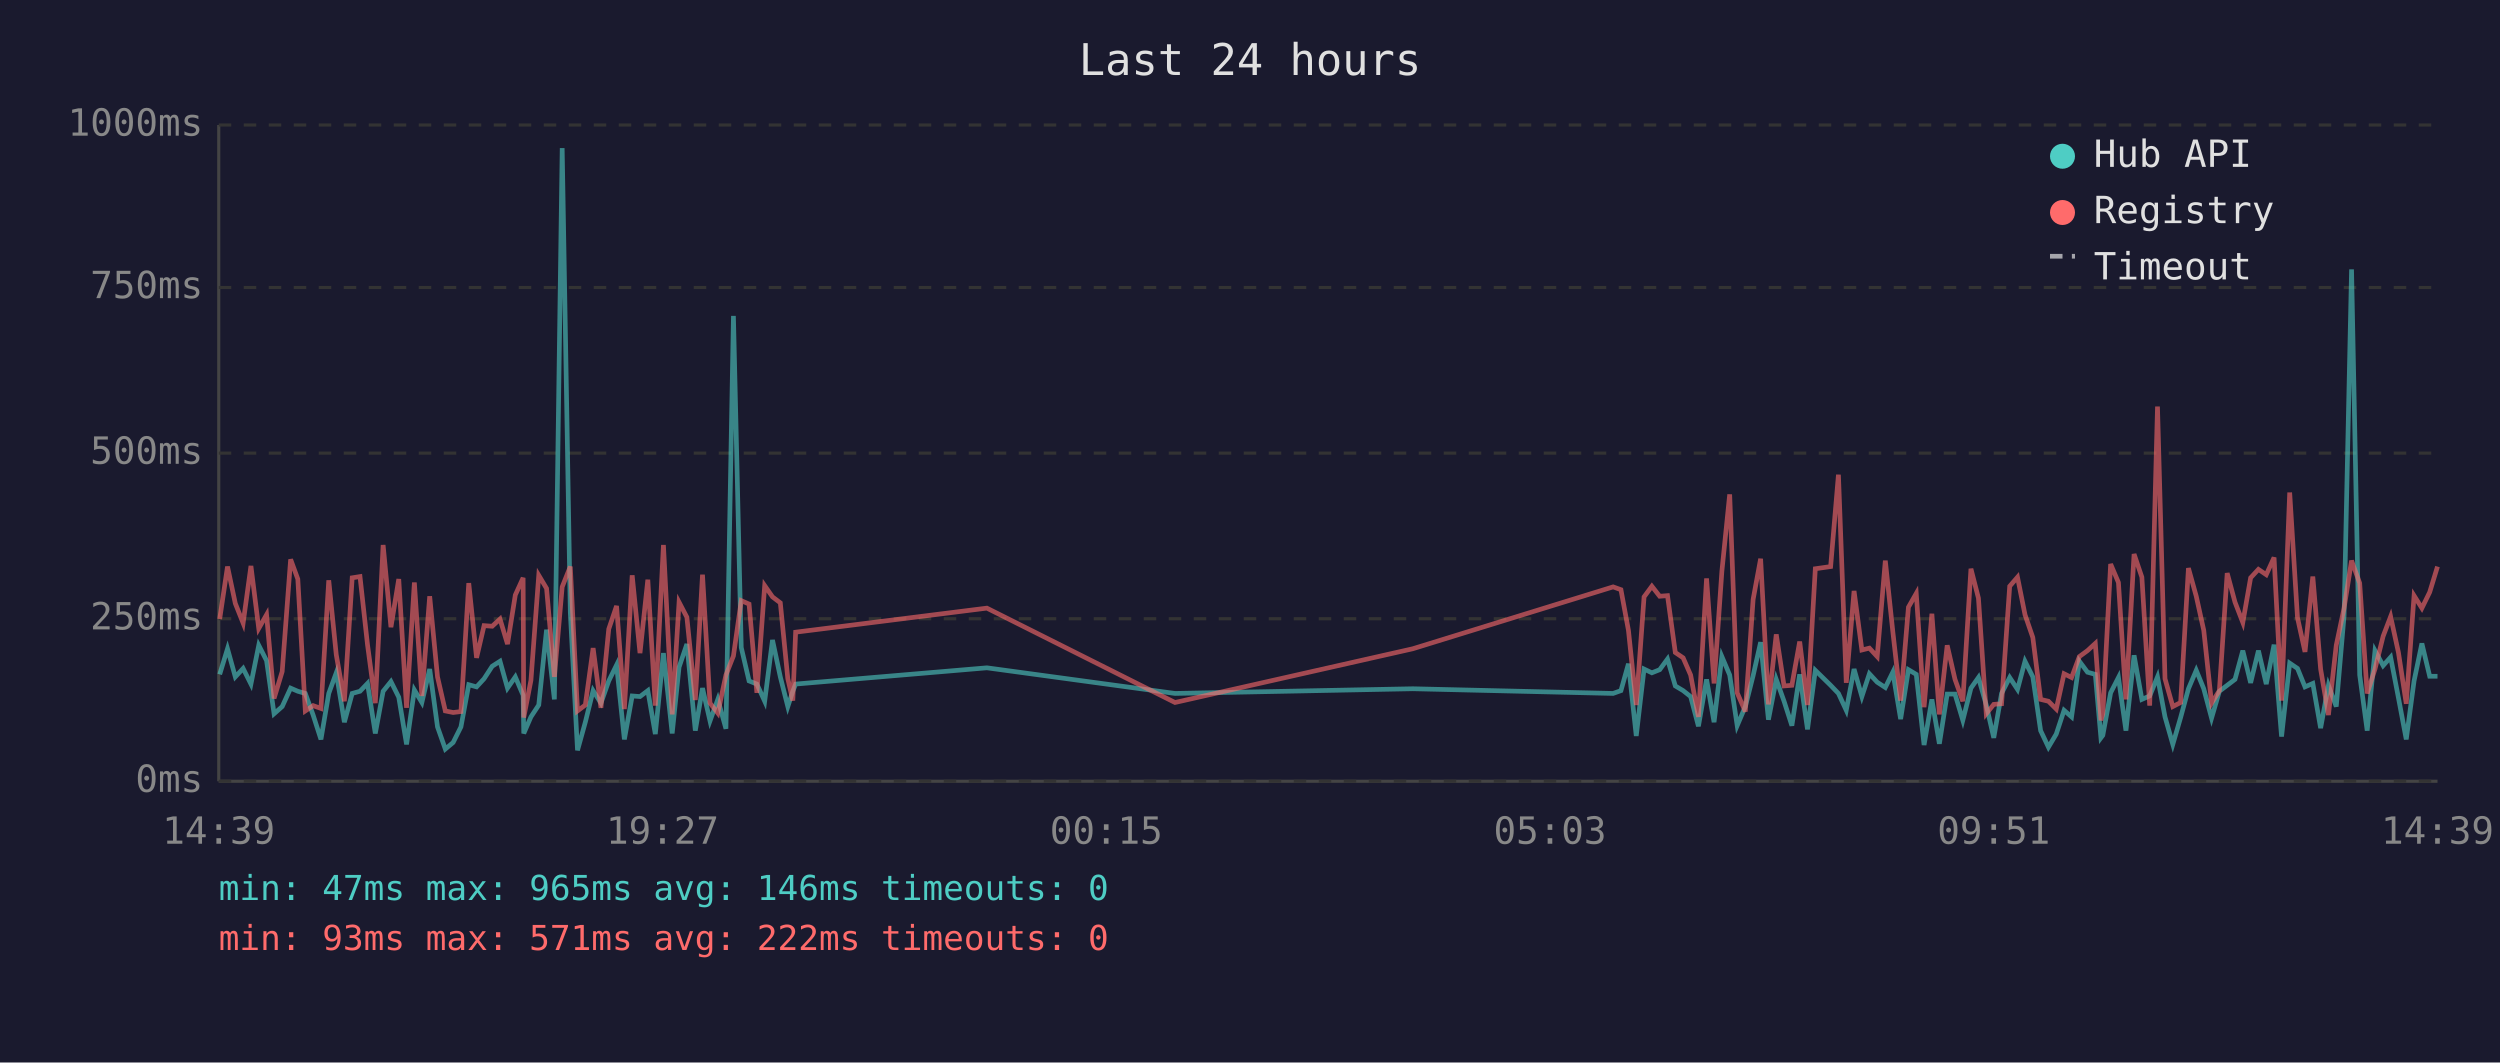
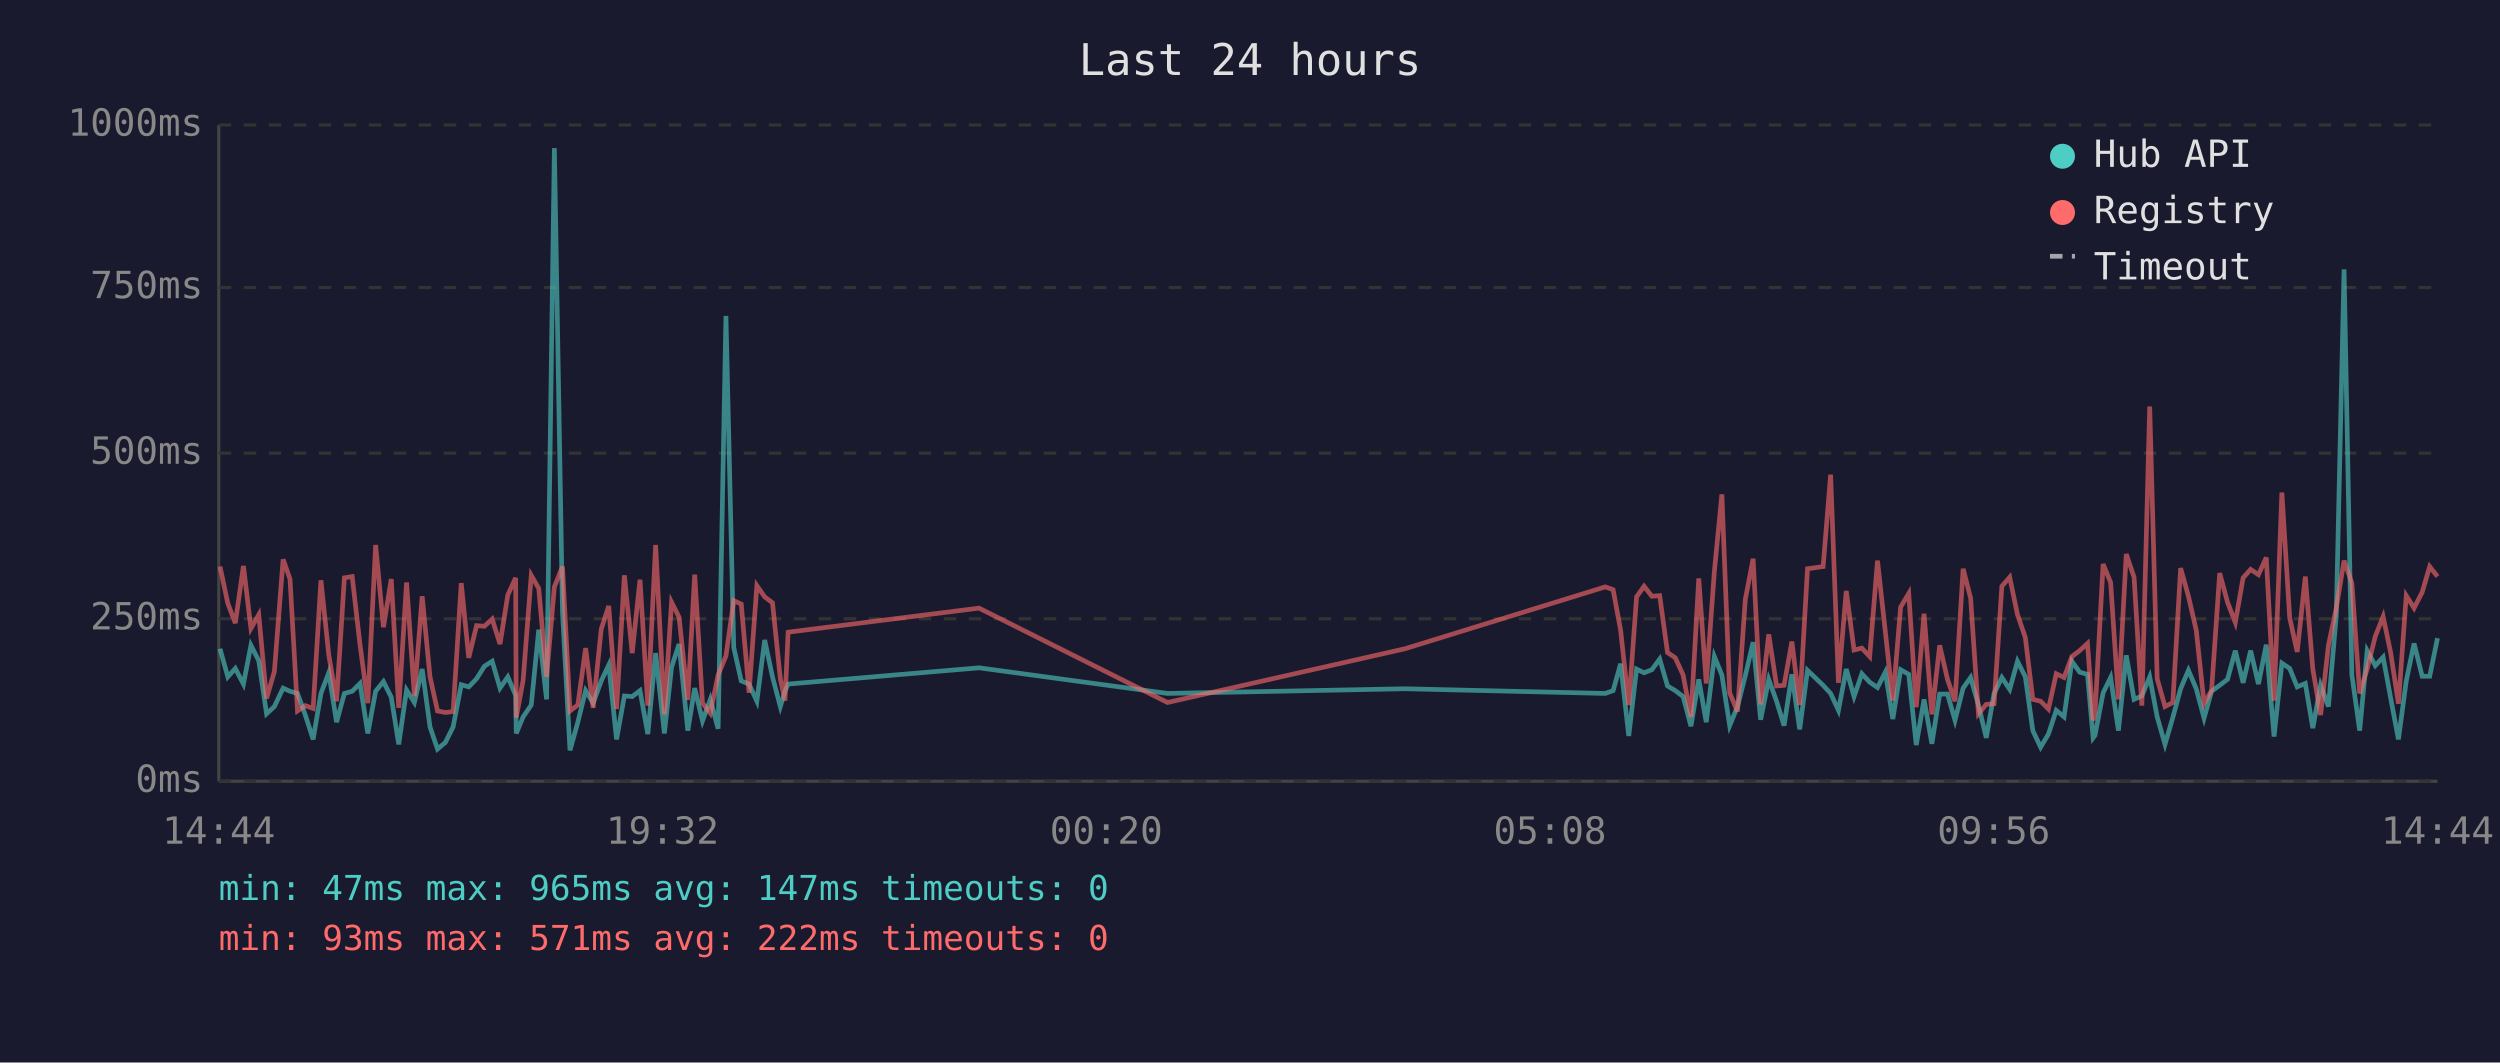
<svg xmlns="http://www.w3.org/2000/svg" viewBox="0 0 800 340" font-family="monospace" font-size="12">
  <rect width="800" height="340" fill="#1a1a2e" />
  <text x="400" y="24" fill="#e0e0e0" font-size="14" text-anchor="middle">Last 24 hours</text>
  <line x1="70" y1="40" x2="70" y2="250" stroke="#444" stroke-width="1" />
  <line x1="70" y1="250" x2="780" y2="250" stroke="#444" stroke-width="1" />
  <line x1="70" y1="250" x2="780" y2="250" stroke="#333" stroke-width="1" stroke-dasharray="4" />
  <text x="65" y="250" fill="#888" text-anchor="end" dominant-baseline="middle">0ms</text>
  <line x1="70" y1="198" x2="780" y2="198" stroke="#333" stroke-width="1" stroke-dasharray="4" />
  <text x="65" y="198" fill="#888" text-anchor="end" dominant-baseline="middle">250ms</text>
  <line x1="70" y1="145" x2="780" y2="145" stroke="#333" stroke-width="1" stroke-dasharray="4" />
  <text x="65" y="145" fill="#888" text-anchor="end" dominant-baseline="middle">500ms</text>
  <line x1="70" y1="92" x2="780" y2="92" stroke="#333" stroke-width="1" stroke-dasharray="4" />
  <text x="65" y="92" fill="#888" text-anchor="end" dominant-baseline="middle">750ms</text>
  <line x1="70" y1="40" x2="780" y2="40" stroke="#333" stroke-width="1" stroke-dasharray="4" />
  <text x="65" y="40" fill="#888" text-anchor="end" dominant-baseline="middle">1000ms</text>
-   <text x="70" y="270" fill="#888" text-anchor="middle">14:39</text>
-   <text x="212" y="270" fill="#888" text-anchor="middle">19:27</text>
-   <text x="354" y="270" fill="#888" text-anchor="middle">00:15</text>
-   <text x="496" y="270" fill="#888" text-anchor="middle">05:03</text>
-   <text x="638" y="270" fill="#888" text-anchor="middle">09:51</text>
-   <text x="780" y="270" fill="#888" text-anchor="middle">14:39</text>
-   <polyline points="70.3,215.8 72.8,207.6 75.3,216.6 77.8,213.9 80.3,218.9 82.8,206.5 85.3,211.4 87.7,228.4 90.3,226.1 93.0,220.2 95.3,221.2 97.7,221.9 100.2,228.8 102.7,236.6 105.2,221.9 107.6,215.3 110.2,231.1 112.7,221.9 115.2,221.2 117.6,218.7 120.1,234.7 122.6,221.2 125.1,218.1 127.6,223.1 130.1,238.2 132.6,220.8 135.0,224.8 137.5,214.1 140.0,232.6 142.5,239.7 145.0,237.6 147.5,232.6 150.0,219.1 152.5,219.8 154.9,217.2 157.5,213.2 160.0,211.6 162.4,220.2 164.9,216.6 167.4,222.5 167.6,234.7 169.9,229.4 172.4,225.6 174.9,201.5 177.4,223.8 179.9,47.4 182.5,196.0 184.8,240.1 187.3,231.1 189.8,221.0 192.3,225.0 194.8,217.9 197.3,212.8 199.8,236.6 202.3,222.7 204.8,222.9 207.3,221.0 209.7,234.9 212.3,209.0 215.1,234.7 217.3,213.5 219.8,206.1 222.5,233.8 224.8,220.2 227.2,230.7 229.7,223.8 232.3,233.2 234.7,101.1 237.2,207.2 239.7,217.9 242.2,218.9 244.7,224.4 247.2,204.8 249.7,216.6 252.1,226.1 253.7,221.2 254.6,218.9 315.8,213.7 376.0,221.9 452.1,220.4 516.2,221.9 518.7,221.0 521.1,212.4 523.6,235.5 526.1,214.1 528.6,215.3 531.1,214.3 533.6,210.9 536.1,219.5 538.6,221.0 541.0,222.9 543.5,232.4 546.1,217.4 548.5,231.1 551.0,210.1 553.5,216.0 555.9,232.2 558.5,226.1 561.0,216.2 563.4,205.5 565.9,230.3 568.4,217.4 570.9,224.4 573.4,232.2 575.9,215.8 578.4,233.4 580.9,214.5 585.8,219.3 588.3,221.9 590.8,227.3 593.3,214.1 595.8,222.9 598.2,215.6 600.7,218.3 603.3,220.0 605.7,215.1 608.2,230.1 610.7,214.3 613.2,215.8 615.7,238.4 618.2,223.8 620.6,238.0 623.1,222.1 625.6,222.1 628.1,230.5 630.7,220.2 633.1,216.8 635.6,225.6 638.0,236.1 640.5,221.9 643.1,216.8 645.6,220.6 648.0,211.6 650.5,216.6 653.0,233.8 655.5,239.1 658.0,234.9 660.5,227.3 662.9,229.4 665.4,211.6 668.0,215.1 670.5,215.8 672.3,236.1 672.9,235.3 675.4,221.7 677.9,216.8 680.3,233.8 682.9,209.7 685.4,223.8 687.9,222.7 690.4,216.6 692.8,229.4 695.3,238.2 697.8,229.6 700.3,220.4 702.8,214.5 705.2,220.4 707.7,229.8 710.2,221.2 712.7,219.3 715.2,217.4 717.7,208.2 720.2,218.5 722.7,208.2 725.2,218.9 727.7,206.3 730.1,235.7 732.7,212.2 735.2,213.9 737.6,219.8 740.1,218.7 742.6,233.0 745.1,219.3 747.6,226.1 750.1,197.1 752.5,86.2 755.1,216.0 757.5,233.8 760.0,208.2 762.6,213.0 765.0,210.3 767.5,223.3 770.0,236.6 772.5,217.9 775.0,205.9 777.5,216.4 780.0,216.4" fill="none" stroke="#4ecdc4" stroke-width="1.5" opacity="0.6" />
-   <polyline points="70.3,198.1 72.8,181.3 75.3,193.1 77.8,199.4 80.3,181.1 82.8,201.1 85.3,196.7 87.7,223.5 90.3,214.9 93.0,179.0 95.3,185.3 97.7,227.5 100.2,225.8 102.7,226.7 105.2,185.7 107.6,209.5 110.2,224.4 112.7,184.9 115.2,184.5 117.6,206.3 120.1,225.0 122.6,174.4 125.1,200.7 127.6,185.3 130.1,226.5 132.6,186.4 135.0,222.7 137.5,190.8 140.0,216.6 142.5,227.5 145.0,228.0 147.5,227.7 150.0,186.6 152.5,210.5 154.9,200.2 157.5,200.4 160.0,198.1 162.4,206.1 164.9,190.4 167.4,184.9 167.6,229.6 169.9,217.7 172.4,184.1 174.9,188.3 177.4,216.6 179.9,187.8 182.5,181.3 184.8,227.5 187.3,225.6 189.8,207.4 192.3,226.5 194.8,201.3 197.3,193.9 199.8,226.9 202.3,184.1 204.8,209.0 207.3,185.5 209.7,225.8 212.3,174.4 215.1,228.6 217.3,192.7 219.8,197.5 222.5,224.0 224.8,183.9 227.2,225.0 229.7,228.2 232.3,216.0 234.7,209.9 237.2,192.2 239.7,193.3 242.2,221.7 244.7,187.4 247.2,191.0 249.7,192.9 252.1,217.2 253.7,224.2 254.6,202.3 315.8,194.6 376.0,224.8 452.1,207.6 516.2,187.8 518.7,188.7 521.1,201.7 523.6,225.6 526.1,191.0 528.6,187.6 531.1,190.8 533.6,190.6 536.1,208.8 538.6,210.5 541.0,216.0 543.5,229.4 546.1,185.1 548.5,218.7 551.0,182.8 553.5,158.2 555.9,221.7 558.5,227.7 561.0,191.8 563.4,178.8 565.9,225.4 568.4,203.0 570.9,219.5 573.4,219.3 575.9,205.3 578.4,225.6 580.9,182.0 585.8,181.3 588.3,151.9 590.8,218.5 593.3,189.1 595.8,208.0 598.2,207.4 600.7,210.1 603.3,179.4 605.7,202.1 608.2,224.2 610.7,194.3 613.2,189.9 615.7,226.3 618.2,196.4 620.6,228.6 623.1,206.5 625.6,217.4 628.1,224.4 630.7,182.0 633.1,191.4 635.6,228.4 638.0,225.4 640.5,225.2 643.1,187.6 645.6,184.7 648.0,196.7 650.5,204.0 653.0,223.8 655.5,224.4 658.0,226.9 660.5,215.6 662.9,216.8 665.4,210.1 668.0,208.2 670.5,205.9 672.3,230.5 672.9,228.4 675.4,180.5 677.9,186.4 680.3,223.8 682.9,177.3 685.4,184.7 687.9,225.8 690.4,130.1 692.8,217.2 695.3,226.1 697.8,224.8 700.3,181.8 702.8,190.8 705.2,201.7 707.7,225.0 710.2,221.0 712.7,183.4 715.2,192.7 717.7,199.2 720.2,184.9 722.7,182.2 725.2,183.9 727.7,178.4 730.1,224.2 732.7,157.6 735.2,197.7 737.6,208.6 740.1,184.5 742.6,214.1 745.1,228.8 747.6,206.5 750.1,194.6 752.5,179.4 755.1,186.6 757.5,221.9 760.0,214.1 762.6,203.6 765.0,197.3 767.5,208.8 770.0,225.2 772.5,190.6 775.0,194.6 777.5,189.5 780.0,181.3" fill="none" stroke="#ff6b6b" stroke-width="1.5" opacity="0.6" />
+   <text x="70" y="270" fill="#888" text-anchor="middle">14:44</text>
+   <text x="212" y="270" fill="#888" text-anchor="middle">19:32</text>
+   <text x="354" y="270" fill="#888" text-anchor="middle">00:20</text>
+   <text x="496" y="270" fill="#888" text-anchor="middle">05:08</text>
+   <text x="638" y="270" fill="#888" text-anchor="middle">09:56</text>
+   <text x="780" y="270" fill="#888" text-anchor="middle">14:44</text>
+   <polyline points="70.4,207.6 72.9,216.6 75.3,213.9 77.9,218.9 80.3,206.5 82.8,211.4 85.3,228.4 87.8,226.1 90.6,220.2 92.8,221.2 95.2,221.9 97.7,228.8 100.2,236.6 102.7,221.9 105.2,215.3 107.7,231.1 110.2,221.9 112.7,221.2 115.2,218.7 117.7,234.7 120.2,221.2 122.7,218.1 125.2,223.1 127.6,238.2 130.1,220.8 132.6,224.8 135.1,214.1 137.6,232.6 140.0,239.7 142.5,237.6 145.0,232.6 147.6,219.1 150.0,219.8 152.5,217.2 155.0,213.2 157.5,211.6 160.0,220.2 162.5,216.6 165.0,222.5 165.2,234.7 167.4,229.4 170.0,225.6 172.4,201.5 174.9,223.8 177.4,47.4 180.0,196.0 182.4,240.1 184.9,231.1 187.4,221.0 189.8,225.0 192.4,217.9 194.8,212.8 197.3,236.6 199.8,222.7 202.3,222.9 204.8,221.0 207.3,234.9 209.8,209.0 212.6,234.7 214.9,213.5 217.3,206.1 220.1,233.8 222.3,220.2 224.8,230.7 227.3,223.8 229.8,233.2 232.3,101.1 234.8,207.2 237.2,217.9 239.7,218.9 242.2,224.4 244.7,204.8 247.2,216.6 249.7,226.1 251.2,221.2 252.2,218.9 313.3,213.7 373.6,221.9 449.6,220.4 513.7,221.9 516.2,221.0 518.6,212.4 521.2,235.5 523.7,214.1 526.1,215.3 528.6,214.3 531.1,210.9 533.6,219.5 536.1,221.0 538.6,222.9 541.1,232.4 543.6,217.4 546.0,231.1 548.6,210.1 551.0,216.0 553.5,232.2 556.0,226.1 558.5,216.2 561.0,205.5 563.4,230.3 566.0,217.4 568.5,224.4 570.9,232.2 573.4,215.8 575.9,233.4 578.4,214.5 583.4,219.3 585.8,221.9 588.3,227.3 590.8,214.1 593.3,222.9 595.8,215.6 598.3,218.3 600.8,220.0 603.3,215.1 605.7,230.1 608.2,214.3 610.8,215.8 613.2,238.4 615.7,223.8 618.2,238.0 620.7,222.1 623.2,222.1 625.6,230.5 628.2,220.2 630.6,216.8 633.1,225.6 635.6,236.1 638.1,221.9 640.6,216.8 643.1,220.6 645.6,211.6 648.1,216.6 650.5,233.8 653.0,239.1 655.5,234.9 658.0,227.3 660.5,229.4 663.0,211.6 665.5,215.1 668.0,215.8 669.8,236.1 670.4,235.3 673.0,221.7 675.4,216.8 677.9,233.8 680.4,209.7 682.9,223.8 685.4,222.7 687.9,216.6 690.3,229.4 692.8,238.2 695.3,229.6 697.8,220.4 700.3,214.5 702.8,220.4 705.3,229.8 707.7,221.2 710.3,219.3 712.8,217.4 715.3,208.2 717.8,218.5 720.2,208.2 722.7,218.9 725.2,206.3 727.7,235.7 730.2,212.2 732.7,213.9 735.1,219.8 737.7,218.7 740.1,233.0 742.6,219.3 745.1,226.1 747.6,197.1 750.1,86.2 752.6,216.0 755.1,233.8 757.5,208.2 760.1,213.0 762.6,210.3 765.0,223.3 767.5,236.6 770.0,217.9 772.5,205.9 775.1,216.4 777.5,216.4 780.0,204.2" fill="none" stroke="#4ecdc4" stroke-width="1.5" opacity="0.6" />
+   <polyline points="70.4,181.3 72.9,193.1 75.3,199.4 77.9,181.1 80.3,201.1 82.8,196.7 85.3,223.5 87.8,214.9 90.6,179.0 92.8,185.3 95.2,227.5 97.7,225.8 100.2,226.7 102.7,185.7 105.2,209.5 107.7,224.4 110.2,184.9 112.7,184.5 115.2,206.3 117.7,225.0 120.2,174.4 122.7,200.7 125.2,185.3 127.6,226.5 130.1,186.4 132.6,222.7 135.1,190.8 137.6,216.6 140.0,227.5 142.5,228.0 145.0,227.7 147.6,186.6 150.0,210.5 152.5,200.2 155.0,200.4 157.5,198.1 160.0,206.1 162.5,190.4 165.0,184.9 165.2,229.6 167.4,217.7 170.0,184.1 172.4,188.3 174.9,216.6 177.4,187.8 180.0,181.3 182.4,227.5 184.9,225.6 187.4,207.4 189.8,226.5 192.4,201.3 194.8,193.9 197.3,226.9 199.8,184.1 202.3,209.0 204.8,185.5 207.3,225.8 209.8,174.4 212.6,228.6 214.9,192.7 217.3,197.5 220.1,224.0 222.3,183.9 224.8,225.0 227.3,228.2 229.8,216.0 232.3,209.9 234.8,192.2 237.2,193.3 239.7,221.7 242.2,187.4 244.7,191.0 247.2,192.9 249.7,217.2 251.2,224.2 252.2,202.3 313.3,194.6 373.6,224.8 449.6,207.6 513.7,187.8 516.2,188.7 518.6,201.7 521.2,225.6 523.7,191.0 526.1,187.6 528.6,190.8 531.1,190.6 533.6,208.8 536.1,210.5 538.6,216.0 541.1,229.4 543.6,185.1 546.0,218.7 548.6,182.8 551.0,158.2 553.5,221.7 556.0,227.7 558.5,191.8 561.0,178.8 563.4,225.4 566.0,203.0 568.5,219.5 570.9,219.3 573.4,205.3 575.9,225.6 578.4,182.0 583.4,181.3 585.8,151.9 588.3,218.5 590.8,189.1 593.3,208.0 595.8,207.4 598.3,210.1 600.8,179.4 603.3,202.1 605.7,224.2 608.2,194.3 610.8,189.9 613.2,226.3 615.7,196.4 618.2,228.6 620.7,206.5 623.2,217.4 625.6,224.4 628.2,182.0 630.6,191.4 633.1,228.4 635.6,225.4 638.1,225.2 640.6,187.6 643.1,184.7 645.6,196.7 648.1,204.0 650.5,223.8 653.0,224.4 655.5,226.9 658.0,215.6 660.5,216.8 663.0,210.1 665.5,208.2 668.0,205.9 669.8,230.5 670.4,228.4 673.0,180.5 675.4,186.4 677.9,223.8 680.4,177.3 682.9,184.7 685.4,225.8 687.9,130.1 690.3,217.2 692.8,226.1 695.3,224.8 697.8,181.8 700.3,190.8 702.8,201.7 705.3,225.0 707.7,221.0 710.3,183.4 712.8,192.7 715.3,199.2 717.8,184.9 720.2,182.2 722.7,183.9 725.2,178.4 727.7,224.2 730.2,157.6 732.7,197.7 735.1,208.6 737.7,184.5 740.1,214.1 742.6,228.8 745.1,206.5 747.6,194.6 750.1,179.4 752.6,186.6 755.1,221.9 757.5,214.1 760.1,203.6 762.6,197.3 765.0,208.8 767.5,225.2 770.0,190.6 772.5,194.6 775.1,189.5 777.5,181.3 780.0,184.5" fill="none" stroke="#ff6b6b" stroke-width="1.5" opacity="0.6" />
  <circle cx="660" cy="50" r="4" fill="#4ecdc4" />
  <text x="670" y="50" fill="#e0e0e0" dominant-baseline="middle">Hub API</text>
  <circle cx="660" cy="68" r="4" fill="#ff6b6b" />
  <text x="670" y="68" fill="#e0e0e0" dominant-baseline="middle">Registry</text>
  <line x1="656" y1="82" x2="664" y2="82" stroke="#e0e0e0" stroke-width="1.5" stroke-dasharray="4,3" opacity="0.7" />
  <text x="670" y="86" fill="#e0e0e0" dominant-baseline="middle">Timeout</text>
-   <text x="70" y="288" fill="#4ecdc4" font-size="11">min: 47ms  max: 965ms  avg: 146ms  timeouts: 0</text>
+   <text x="70" y="288" fill="#4ecdc4" font-size="11">min: 47ms  max: 965ms  avg: 147ms  timeouts: 0</text>
  <text x="70" y="304" fill="#ff6b6b" font-size="11">min: 93ms  max: 571ms  avg: 222ms  timeouts: 0</text>
</svg>
